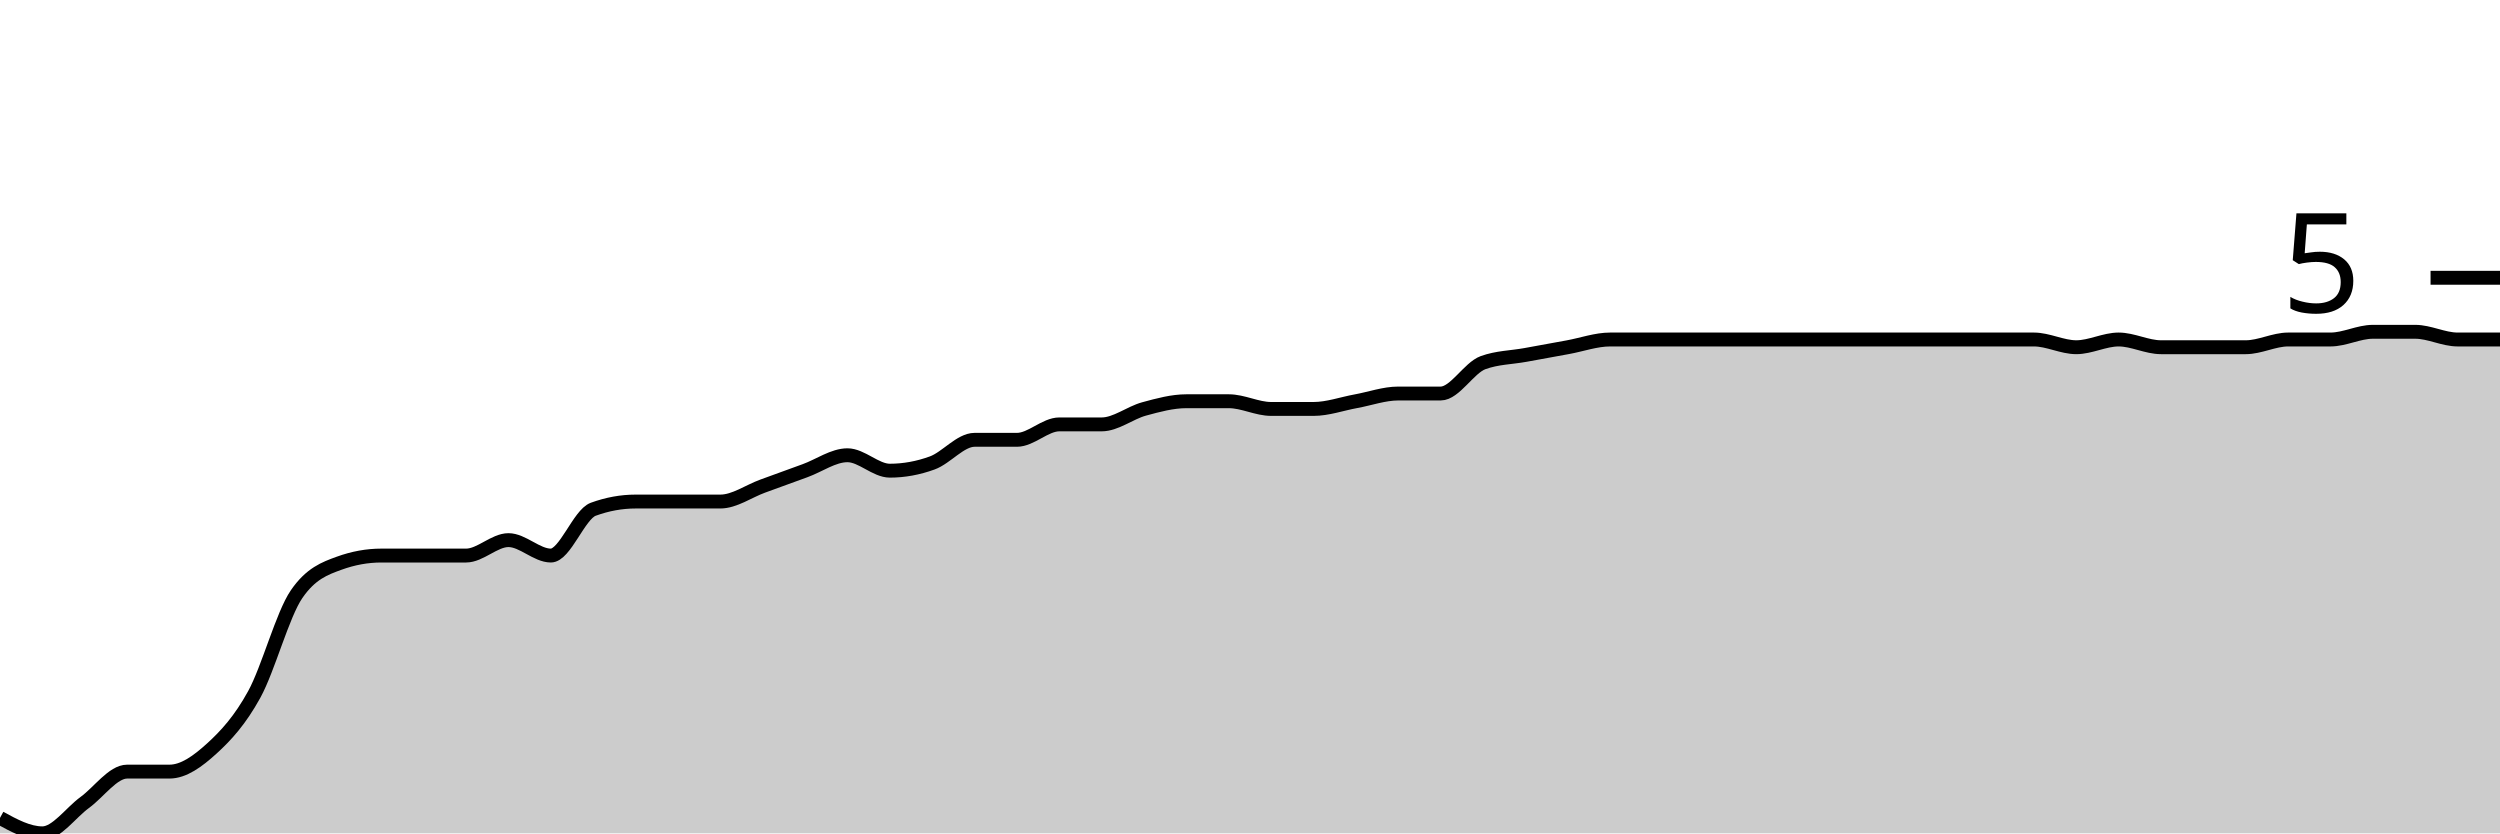
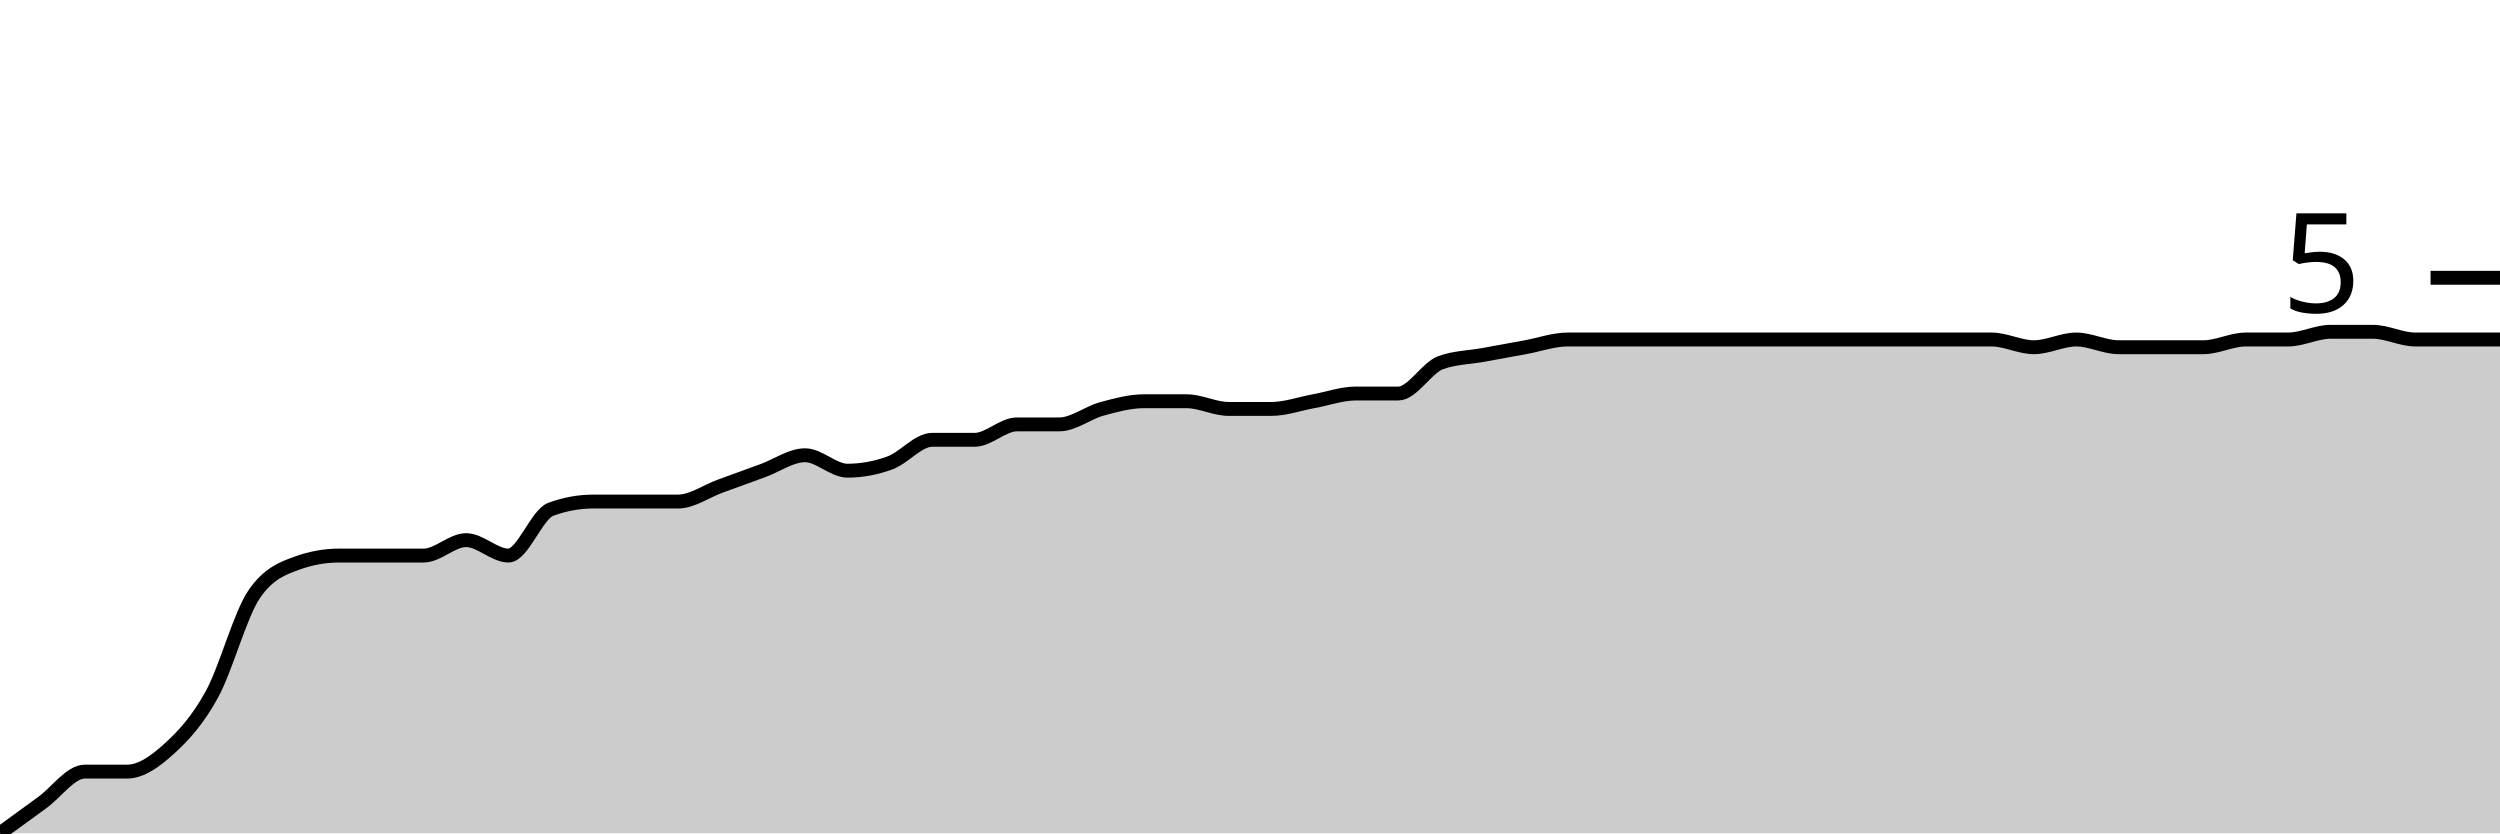
<svg xmlns="http://www.w3.org/2000/svg" viewBox="0 0 180 60">
  <g transform="translate(0,20)">
-     <path class="area" fill="rgba(0, 0, 0, 0.2)" d="M0,38.889C1.017,39.444,2.034,40,3.051,40C4.068,40,5.085,38.519,6.102,37.778C7.119,37.037,8.136,35.556,9.153,35.556C10.169,35.556,11.186,35.556,12.203,35.556C13.22,35.556,14.237,34.815,15.254,33.889C16.271,32.963,17.288,31.852,18.305,30C19.322,28.148,20.339,24.259,21.356,22.778C22.373,21.296,23.39,20.926,24.407,20.556C25.424,20.185,26.441,20,27.458,20C28.475,20,29.492,20,30.508,20C31.525,20,32.542,20,33.559,20C34.576,20,35.593,18.889,36.61,18.889C37.627,18.889,38.644,20,39.661,20C40.678,20,41.695,17.037,42.712,16.667C43.729,16.296,44.746,16.111,45.763,16.111C46.78,16.111,47.797,16.111,48.814,16.111C49.831,16.111,50.847,16.111,51.864,16.111C52.881,16.111,53.898,15.37,54.915,15C55.932,14.63,56.949,14.259,57.966,13.889C58.983,13.519,60,12.778,61.017,12.778C62.034,12.778,63.051,13.889,64.068,13.889C65.085,13.889,66.102,13.704,67.119,13.333C68.136,12.963,69.153,11.667,70.169,11.667C71.186,11.667,72.203,11.667,73.22,11.667C74.237,11.667,75.254,10.556,76.271,10.556C77.288,10.556,78.305,10.556,79.322,10.556C80.339,10.556,81.356,9.722,82.373,9.444C83.39,9.167,84.407,8.889,85.424,8.889C86.441,8.889,87.458,8.889,88.475,8.889C89.492,8.889,90.508,9.444,91.525,9.444C92.542,9.444,93.559,9.444,94.576,9.444C95.593,9.444,96.61,9.074,97.627,8.889C98.644,8.704,99.661,8.333,100.678,8.333C101.695,8.333,102.712,8.333,103.729,8.333C104.746,8.333,105.763,6.481,106.78,6.111C107.797,5.741,108.814,5.741,109.831,5.556C110.847,5.37,111.864,5.185,112.881,5C113.898,4.815,114.915,4.444,115.932,4.444C116.949,4.444,117.966,4.444,118.983,4.444C120,4.444,121.017,4.444,122.034,4.444C123.051,4.444,124.068,4.444,125.085,4.444C126.102,4.444,127.119,4.444,128.136,4.444C129.153,4.444,130.169,4.444,131.186,4.444C132.203,4.444,133.22,4.444,134.237,4.444C135.254,4.444,136.271,4.444,137.288,4.444C138.305,4.444,139.322,4.444,140.339,4.444C141.356,4.444,142.373,4.444,143.39,4.444C144.407,4.444,145.424,4.444,146.441,4.444C147.458,4.444,148.475,5,149.492,5C150.508,5,151.525,4.444,152.542,4.444C153.559,4.444,154.576,5,155.593,5C156.61,5,157.627,5,158.644,5C159.661,5,160.678,5,161.695,5C162.712,5,163.729,4.444,164.746,4.444C165.763,4.444,166.78,4.444,167.797,4.444C168.814,4.444,169.831,3.889,170.847,3.889C171.864,3.889,172.881,3.889,173.898,3.889C174.915,3.889,175.932,4.444,176.949,4.444C177.966,4.444,178.983,4.444,180,4.444L180,40C178.983,40,177.966,40,176.949,40C175.932,40,174.915,40,173.898,40C172.881,40,171.864,40,170.847,40C169.831,40,168.814,40,167.797,40C166.78,40,165.763,40,164.746,40C163.729,40,162.712,40,161.695,40C160.678,40,159.661,40,158.644,40C157.627,40,156.61,40,155.593,40C154.576,40,153.559,40,152.542,40C151.525,40,150.508,40,149.492,40C148.475,40,147.458,40,146.441,40C145.424,40,144.407,40,143.39,40C142.373,40,141.356,40,140.339,40C139.322,40,138.305,40,137.288,40C136.271,40,135.254,40,134.237,40C133.22,40,132.203,40,131.186,40C130.169,40,129.153,40,128.136,40C127.119,40,126.102,40,125.085,40C124.068,40,123.051,40,122.034,40C121.017,40,120,40,118.983,40C117.966,40,116.949,40,115.932,40C114.915,40,113.898,40,112.881,40C111.864,40,110.847,40,109.831,40C108.814,40,107.797,40,106.78,40C105.763,40,104.746,40,103.729,40C102.712,40,101.695,40,100.678,40C99.661,40,98.644,40,97.627,40C96.61,40,95.593,40,94.576,40C93.559,40,92.542,40,91.525,40C90.508,40,89.492,40,88.475,40C87.458,40,86.441,40,85.424,40C84.407,40,83.39,40,82.373,40C81.356,40,80.339,40,79.322,40C78.305,40,77.288,40,76.271,40C75.254,40,74.237,40,73.22,40C72.203,40,71.186,40,70.169,40C69.153,40,68.136,40,67.119,40C66.102,40,65.085,40,64.068,40C63.051,40,62.034,40,61.017,40C60,40,58.983,40,57.966,40C56.949,40,55.932,40,54.915,40C53.898,40,52.881,40,51.864,40C50.847,40,49.831,40,48.814,40C47.797,40,46.78,40,45.763,40C44.746,40,43.729,40,42.712,40C41.695,40,40.678,40,39.661,40C38.644,40,37.627,40,36.61,40C35.593,40,34.576,40,33.559,40C32.542,40,31.525,40,30.508,40C29.492,40,28.475,40,27.458,40C26.441,40,25.424,40,24.407,40C23.39,40,22.373,40,21.356,40C20.339,40,19.322,40,18.305,40C17.288,40,16.271,40,15.254,40C14.237,40,13.22,40,12.203,40C11.186,40,10.169,40,9.153,40C8.136,40,7.119,40,6.102,40C5.085,40,4.068,40,3.051,40C2.034,40,1.017,40,0,40Z" />
-     <path class="line" stroke="black" fill="none" d="M0,38.889C1.017,39.444,2.034,40,3.051,40C4.068,40,5.085,38.519,6.102,37.778C7.119,37.037,8.136,35.556,9.153,35.556C10.169,35.556,11.186,35.556,12.203,35.556C13.22,35.556,14.237,34.815,15.254,33.889C16.271,32.963,17.288,31.852,18.305,30C19.322,28.148,20.339,24.259,21.356,22.778C22.373,21.296,23.39,20.926,24.407,20.556C25.424,20.185,26.441,20,27.458,20C28.475,20,29.492,20,30.508,20C31.525,20,32.542,20,33.559,20C34.576,20,35.593,18.889,36.61,18.889C37.627,18.889,38.644,20,39.661,20C40.678,20,41.695,17.037,42.712,16.667C43.729,16.296,44.746,16.111,45.763,16.111C46.78,16.111,47.797,16.111,48.814,16.111C49.831,16.111,50.847,16.111,51.864,16.111C52.881,16.111,53.898,15.37,54.915,15C55.932,14.63,56.949,14.259,57.966,13.889C58.983,13.519,60,12.778,61.017,12.778C62.034,12.778,63.051,13.889,64.068,13.889C65.085,13.889,66.102,13.704,67.119,13.333C68.136,12.963,69.153,11.667,70.169,11.667C71.186,11.667,72.203,11.667,73.22,11.667C74.237,11.667,75.254,10.556,76.271,10.556C77.288,10.556,78.305,10.556,79.322,10.556C80.339,10.556,81.356,9.722,82.373,9.444C83.39,9.167,84.407,8.889,85.424,8.889C86.441,8.889,87.458,8.889,88.475,8.889C89.492,8.889,90.508,9.444,91.525,9.444C92.542,9.444,93.559,9.444,94.576,9.444C95.593,9.444,96.61,9.074,97.627,8.889C98.644,8.704,99.661,8.333,100.678,8.333C101.695,8.333,102.712,8.333,103.729,8.333C104.746,8.333,105.763,6.481,106.78,6.111C107.797,5.741,108.814,5.741,109.831,5.556C110.847,5.37,111.864,5.185,112.881,5C113.898,4.815,114.915,4.444,115.932,4.444C116.949,4.444,117.966,4.444,118.983,4.444C120,4.444,121.017,4.444,122.034,4.444C123.051,4.444,124.068,4.444,125.085,4.444C126.102,4.444,127.119,4.444,128.136,4.444C129.153,4.444,130.169,4.444,131.186,4.444C132.203,4.444,133.22,4.444,134.237,4.444C135.254,4.444,136.271,4.444,137.288,4.444C138.305,4.444,139.322,4.444,140.339,4.444C141.356,4.444,142.373,4.444,143.39,4.444C144.407,4.444,145.424,4.444,146.441,4.444C147.458,4.444,148.475,5,149.492,5C150.508,5,151.525,4.444,152.542,4.444C153.559,4.444,154.576,5,155.593,5C156.61,5,157.627,5,158.644,5C159.661,5,160.678,5,161.695,5C162.712,5,163.729,4.444,164.746,4.444C165.763,4.444,166.78,4.444,167.797,4.444C168.814,4.444,169.831,3.889,170.847,3.889C171.864,3.889,172.881,3.889,173.898,3.889C174.915,3.889,175.932,4.444,176.949,4.444C177.966,4.444,178.983,4.444,180,4.444" />
+     <path class="area" fill="rgba(0, 0, 0, 0.2)" d="M0,40C1.017,39.259,2.034,38.519,3.051,37.778C4.068,37.037,5.085,35.556,6.102,35.556C7.119,35.556,8.136,35.556,9.153,35.556C10.169,35.556,11.186,34.815,12.203,33.889C13.22,32.963,14.237,31.852,15.254,30C16.271,28.148,17.288,24.259,18.305,22.778C19.322,21.296,20.339,20.926,21.356,20.556C22.373,20.185,23.39,20,24.407,20C25.424,20,26.441,20,27.458,20C28.475,20,29.492,20,30.508,20C31.525,20,32.542,18.889,33.559,18.889C34.576,18.889,35.593,20,36.61,20C37.627,20,38.644,17.037,39.661,16.667C40.678,16.296,41.695,16.111,42.712,16.111C43.729,16.111,44.746,16.111,45.763,16.111C46.78,16.111,47.797,16.111,48.814,16.111C49.831,16.111,50.847,15.37,51.864,15C52.881,14.63,53.898,14.259,54.915,13.889C55.932,13.519,56.949,12.778,57.966,12.778C58.983,12.778,60,13.889,61.017,13.889C62.034,13.889,63.051,13.704,64.068,13.333C65.085,12.963,66.102,11.667,67.119,11.667C68.136,11.667,69.153,11.667,70.169,11.667C71.186,11.667,72.203,10.556,73.22,10.556C74.237,10.556,75.254,10.556,76.271,10.556C77.288,10.556,78.305,9.722,79.322,9.444C80.339,9.167,81.356,8.889,82.373,8.889C83.39,8.889,84.407,8.889,85.424,8.889C86.441,8.889,87.458,9.444,88.475,9.444C89.492,9.444,90.508,9.444,91.525,9.444C92.542,9.444,93.559,9.074,94.576,8.889C95.593,8.704,96.61,8.333,97.627,8.333C98.644,8.333,99.661,8.333,100.678,8.333C101.695,8.333,102.712,6.481,103.729,6.111C104.746,5.741,105.763,5.741,106.78,5.556C107.797,5.37,108.814,5.185,109.831,5C110.847,4.815,111.864,4.444,112.881,4.444C113.898,4.444,114.915,4.444,115.932,4.444C116.949,4.444,117.966,4.444,118.983,4.444C120,4.444,121.017,4.444,122.034,4.444C123.051,4.444,124.068,4.444,125.085,4.444C126.102,4.444,127.119,4.444,128.136,4.444C129.153,4.444,130.169,4.444,131.186,4.444C132.203,4.444,133.22,4.444,134.237,4.444C135.254,4.444,136.271,4.444,137.288,4.444C138.305,4.444,139.322,4.444,140.339,4.444C141.356,4.444,142.373,4.444,143.39,4.444C144.407,4.444,145.424,5,146.441,5C147.458,5,148.475,4.444,149.492,4.444C150.508,4.444,151.525,5,152.542,5C153.559,5,154.576,5,155.593,5C156.61,5,157.627,5,158.644,5C159.661,5,160.678,4.444,161.695,4.444C162.712,4.444,163.729,4.444,164.746,4.444C165.763,4.444,166.78,3.889,167.797,3.889C168.814,3.889,169.831,3.889,170.847,3.889C171.864,3.889,172.881,4.444,173.898,4.444C174.915,4.444,175.932,4.444,176.949,4.444C177.966,4.444,178.983,4.444,180,4.444L180,40C178.983,40,177.966,40,176.949,40C175.932,40,174.915,40,173.898,40C172.881,40,171.864,40,170.847,40C169.831,40,168.814,40,167.797,40C166.78,40,165.763,40,164.746,40C163.729,40,162.712,40,161.695,40C160.678,40,159.661,40,158.644,40C157.627,40,156.61,40,155.593,40C154.576,40,153.559,40,152.542,40C151.525,40,150.508,40,149.492,40C148.475,40,147.458,40,146.441,40C145.424,40,144.407,40,143.39,40C142.373,40,141.356,40,140.339,40C139.322,40,138.305,40,137.288,40C136.271,40,135.254,40,134.237,40C133.22,40,132.203,40,131.186,40C130.169,40,129.153,40,128.136,40C127.119,40,126.102,40,125.085,40C124.068,40,123.051,40,122.034,40C121.017,40,120,40,118.983,40C117.966,40,116.949,40,115.932,40C114.915,40,113.898,40,112.881,40C111.864,40,110.847,40,109.831,40C108.814,40,107.797,40,106.78,40C105.763,40,104.746,40,103.729,40C102.712,40,101.695,40,100.678,40C99.661,40,98.644,40,97.627,40C96.61,40,95.593,40,94.576,40C93.559,40,92.542,40,91.525,40C90.508,40,89.492,40,88.475,40C87.458,40,86.441,40,85.424,40C84.407,40,83.39,40,82.373,40C81.356,40,80.339,40,79.322,40C78.305,40,77.288,40,76.271,40C75.254,40,74.237,40,73.22,40C72.203,40,71.186,40,70.169,40C69.153,40,68.136,40,67.119,40C66.102,40,65.085,40,64.068,40C63.051,40,62.034,40,61.017,40C60,40,58.983,40,57.966,40C56.949,40,55.932,40,54.915,40C53.898,40,52.881,40,51.864,40C50.847,40,49.831,40,48.814,40C47.797,40,46.78,40,45.763,40C44.746,40,43.729,40,42.712,40C41.695,40,40.678,40,39.661,40C38.644,40,37.627,40,36.61,40C35.593,40,34.576,40,33.559,40C32.542,40,31.525,40,30.508,40C29.492,40,28.475,40,27.458,40C26.441,40,25.424,40,24.407,40C23.39,40,22.373,40,21.356,40C20.339,40,19.322,40,18.305,40C17.288,40,16.271,40,15.254,40C14.237,40,13.22,40,12.203,40C11.186,40,10.169,40,9.153,40C8.136,40,7.119,40,6.102,40C5.085,40,4.068,40,3.051,40C2.034,40,1.017,40,0,40Z" />
+     <path class="line" stroke="black" fill="none" d="M0,40C1.017,39.259,2.034,38.519,3.051,37.778C4.068,37.037,5.085,35.556,6.102,35.556C7.119,35.556,8.136,35.556,9.153,35.556C10.169,35.556,11.186,34.815,12.203,33.889C13.22,32.963,14.237,31.852,15.254,30C16.271,28.148,17.288,24.259,18.305,22.778C19.322,21.296,20.339,20.926,21.356,20.556C22.373,20.185,23.39,20,24.407,20C25.424,20,26.441,20,27.458,20C28.475,20,29.492,20,30.508,20C31.525,20,32.542,18.889,33.559,18.889C34.576,18.889,35.593,20,36.61,20C37.627,20,38.644,17.037,39.661,16.667C40.678,16.296,41.695,16.111,42.712,16.111C43.729,16.111,44.746,16.111,45.763,16.111C46.78,16.111,47.797,16.111,48.814,16.111C49.831,16.111,50.847,15.37,51.864,15C52.881,14.63,53.898,14.259,54.915,13.889C55.932,13.519,56.949,12.778,57.966,12.778C58.983,12.778,60,13.889,61.017,13.889C62.034,13.889,63.051,13.704,64.068,13.333C65.085,12.963,66.102,11.667,67.119,11.667C68.136,11.667,69.153,11.667,70.169,11.667C71.186,11.667,72.203,10.556,73.22,10.556C74.237,10.556,75.254,10.556,76.271,10.556C77.288,10.556,78.305,9.722,79.322,9.444C80.339,9.167,81.356,8.889,82.373,8.889C83.39,8.889,84.407,8.889,85.424,8.889C86.441,8.889,87.458,9.444,88.475,9.444C89.492,9.444,90.508,9.444,91.525,9.444C92.542,9.444,93.559,9.074,94.576,8.889C95.593,8.704,96.61,8.333,97.627,8.333C98.644,8.333,99.661,8.333,100.678,8.333C101.695,8.333,102.712,6.481,103.729,6.111C104.746,5.741,105.763,5.741,106.78,5.556C107.797,5.37,108.814,5.185,109.831,5C110.847,4.815,111.864,4.444,112.881,4.444C113.898,4.444,114.915,4.444,115.932,4.444C116.949,4.444,117.966,4.444,118.983,4.444C120,4.444,121.017,4.444,122.034,4.444C123.051,4.444,124.068,4.444,125.085,4.444C126.102,4.444,127.119,4.444,128.136,4.444C129.153,4.444,130.169,4.444,131.186,4.444C132.203,4.444,133.22,4.444,134.237,4.444C135.254,4.444,136.271,4.444,137.288,4.444C138.305,4.444,139.322,4.444,140.339,4.444C141.356,4.444,142.373,4.444,143.39,4.444C144.407,4.444,145.424,5,146.441,5C147.458,5,148.475,4.444,149.492,4.444C150.508,4.444,151.525,5,152.542,5C153.559,5,154.576,5,155.593,5C156.61,5,157.627,5,158.644,5C159.661,5,160.678,4.444,161.695,4.444C162.712,4.444,163.729,4.444,164.746,4.444C165.763,4.444,166.78,3.889,167.797,3.889C168.814,3.889,169.831,3.889,170.847,3.889C171.864,3.889,172.881,4.444,173.898,4.444C174.915,4.444,175.932,4.444,176.949,4.444C177.966,4.444,178.983,4.444,180,4.444" />
    <path class="axis-ceiling" stroke-width="1" stroke="black" fill="none" d="M175,0L180,0" />
    <text class="axis-ceiling-label" font-family="sans-serif" text-anchor="end" font-size="10px" x="170" y="2.5">5</text>
  </g>
</svg>
